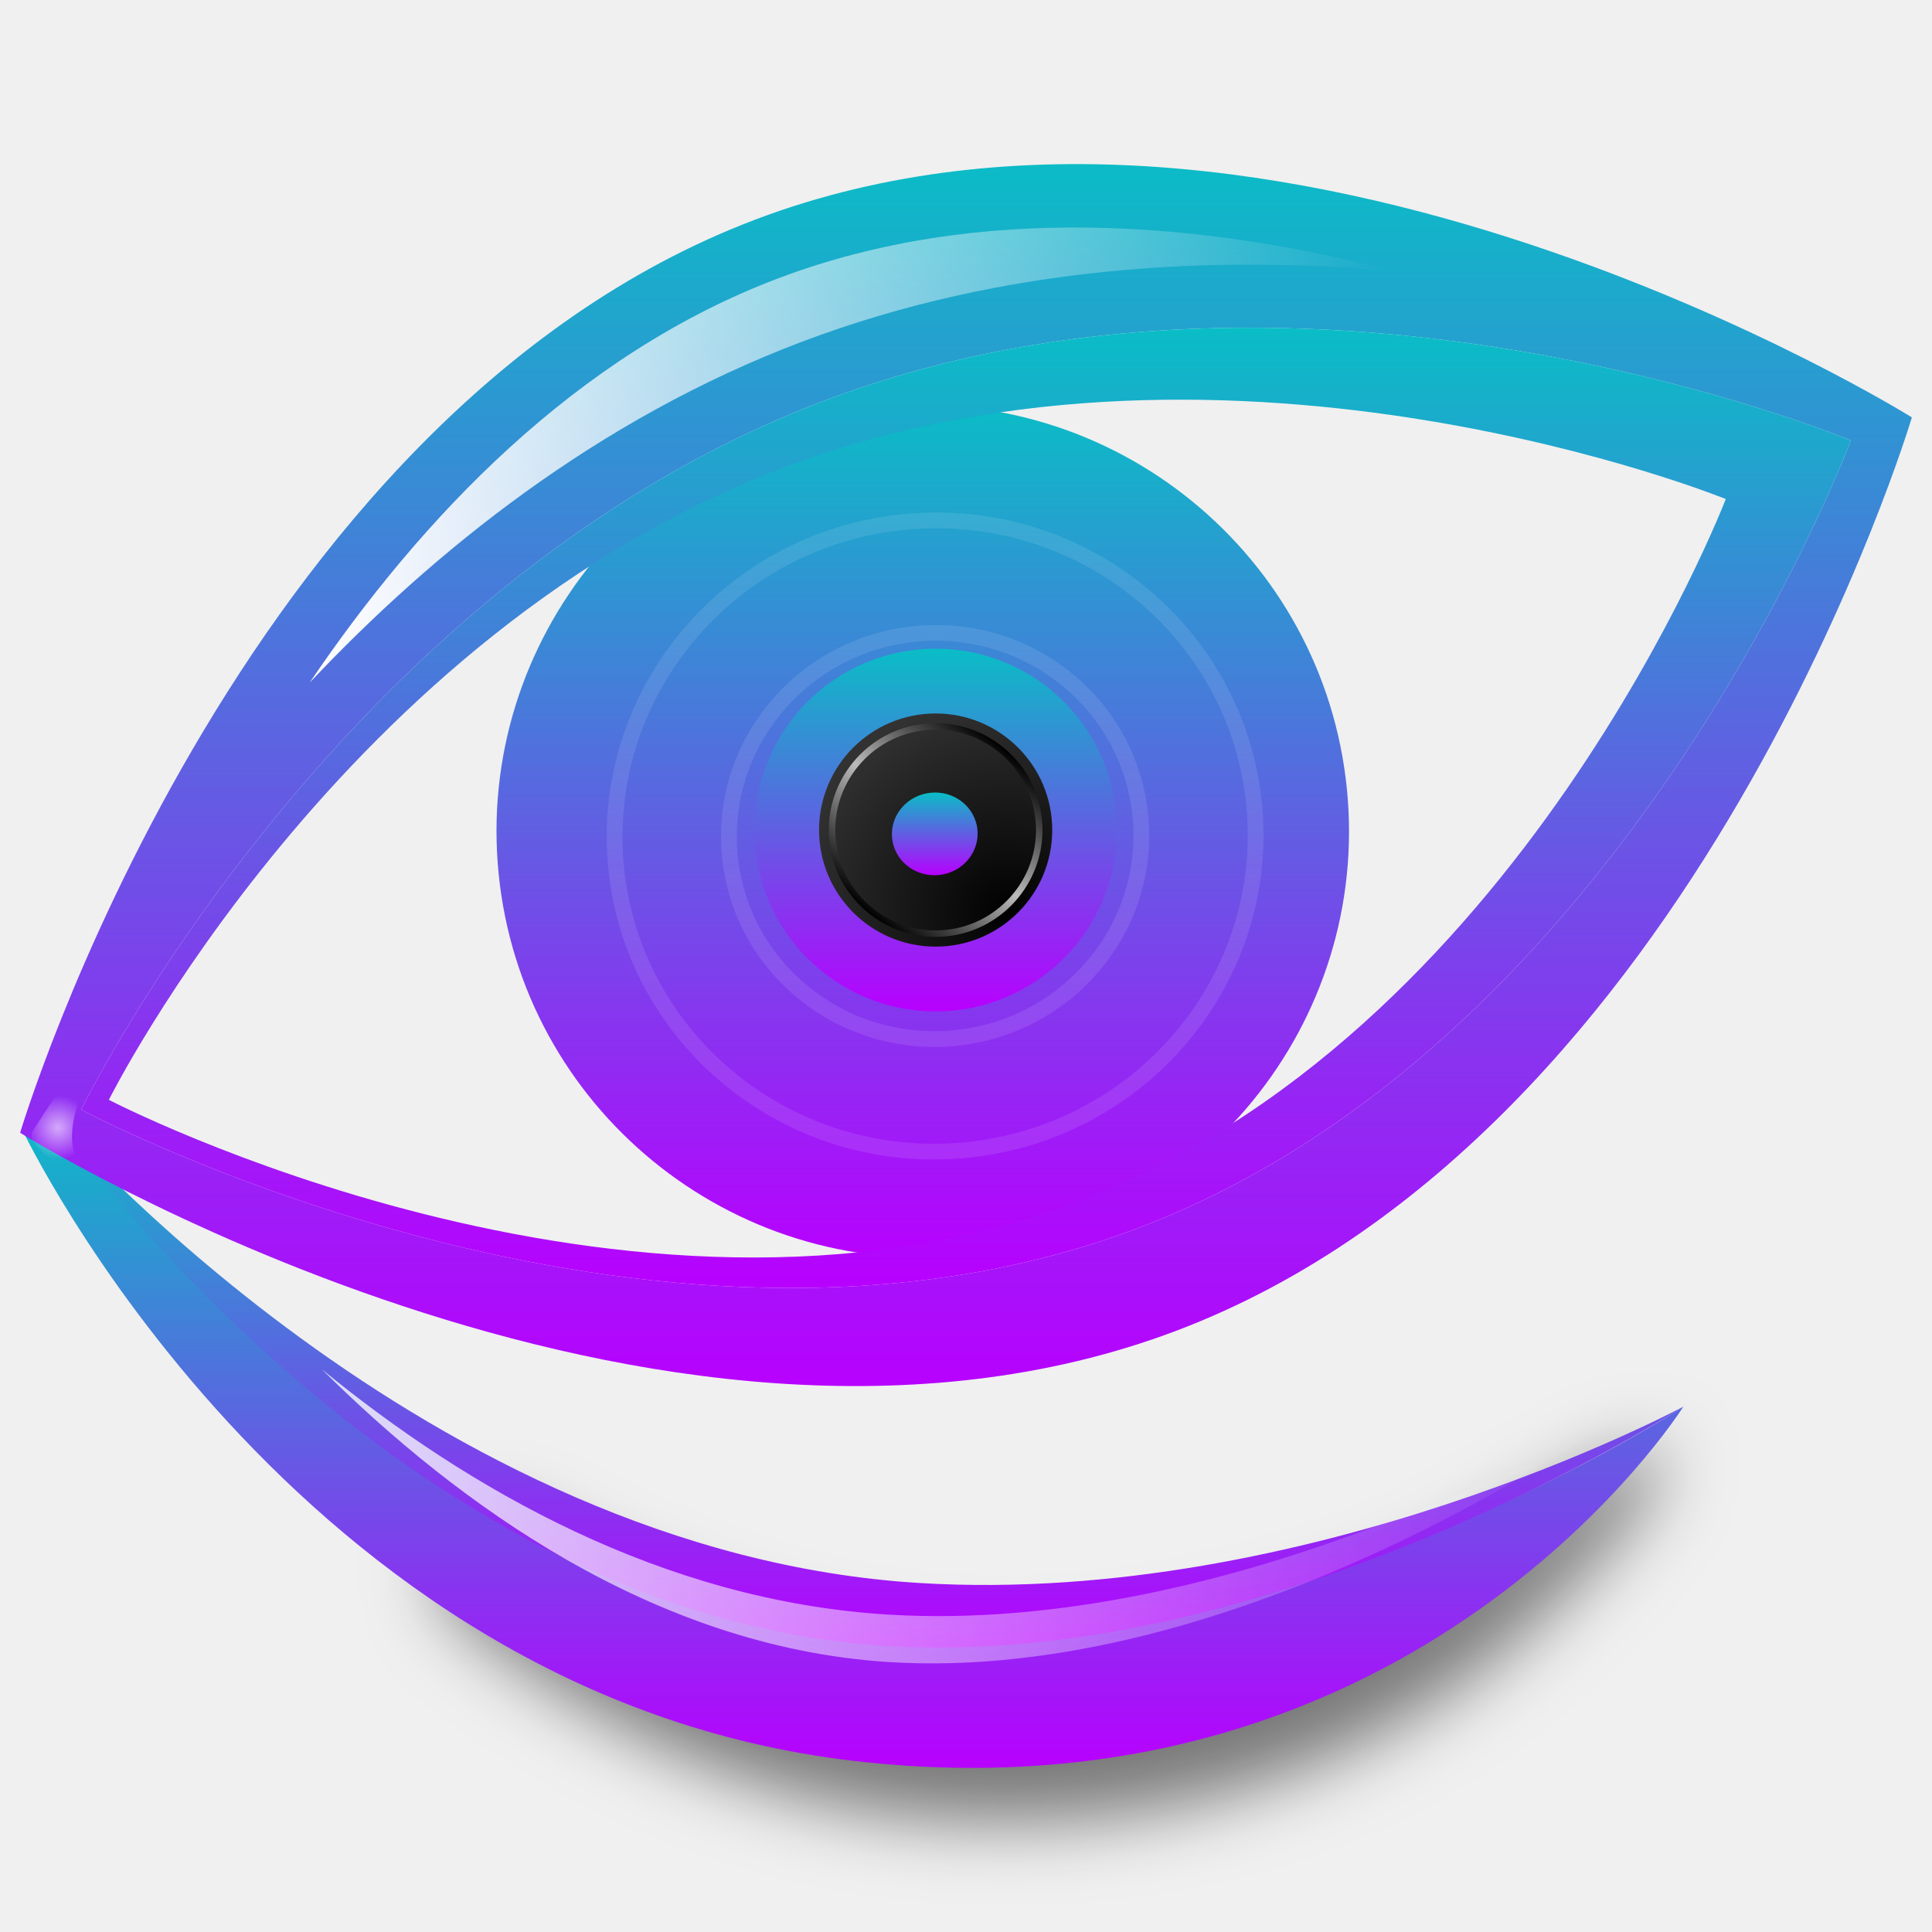
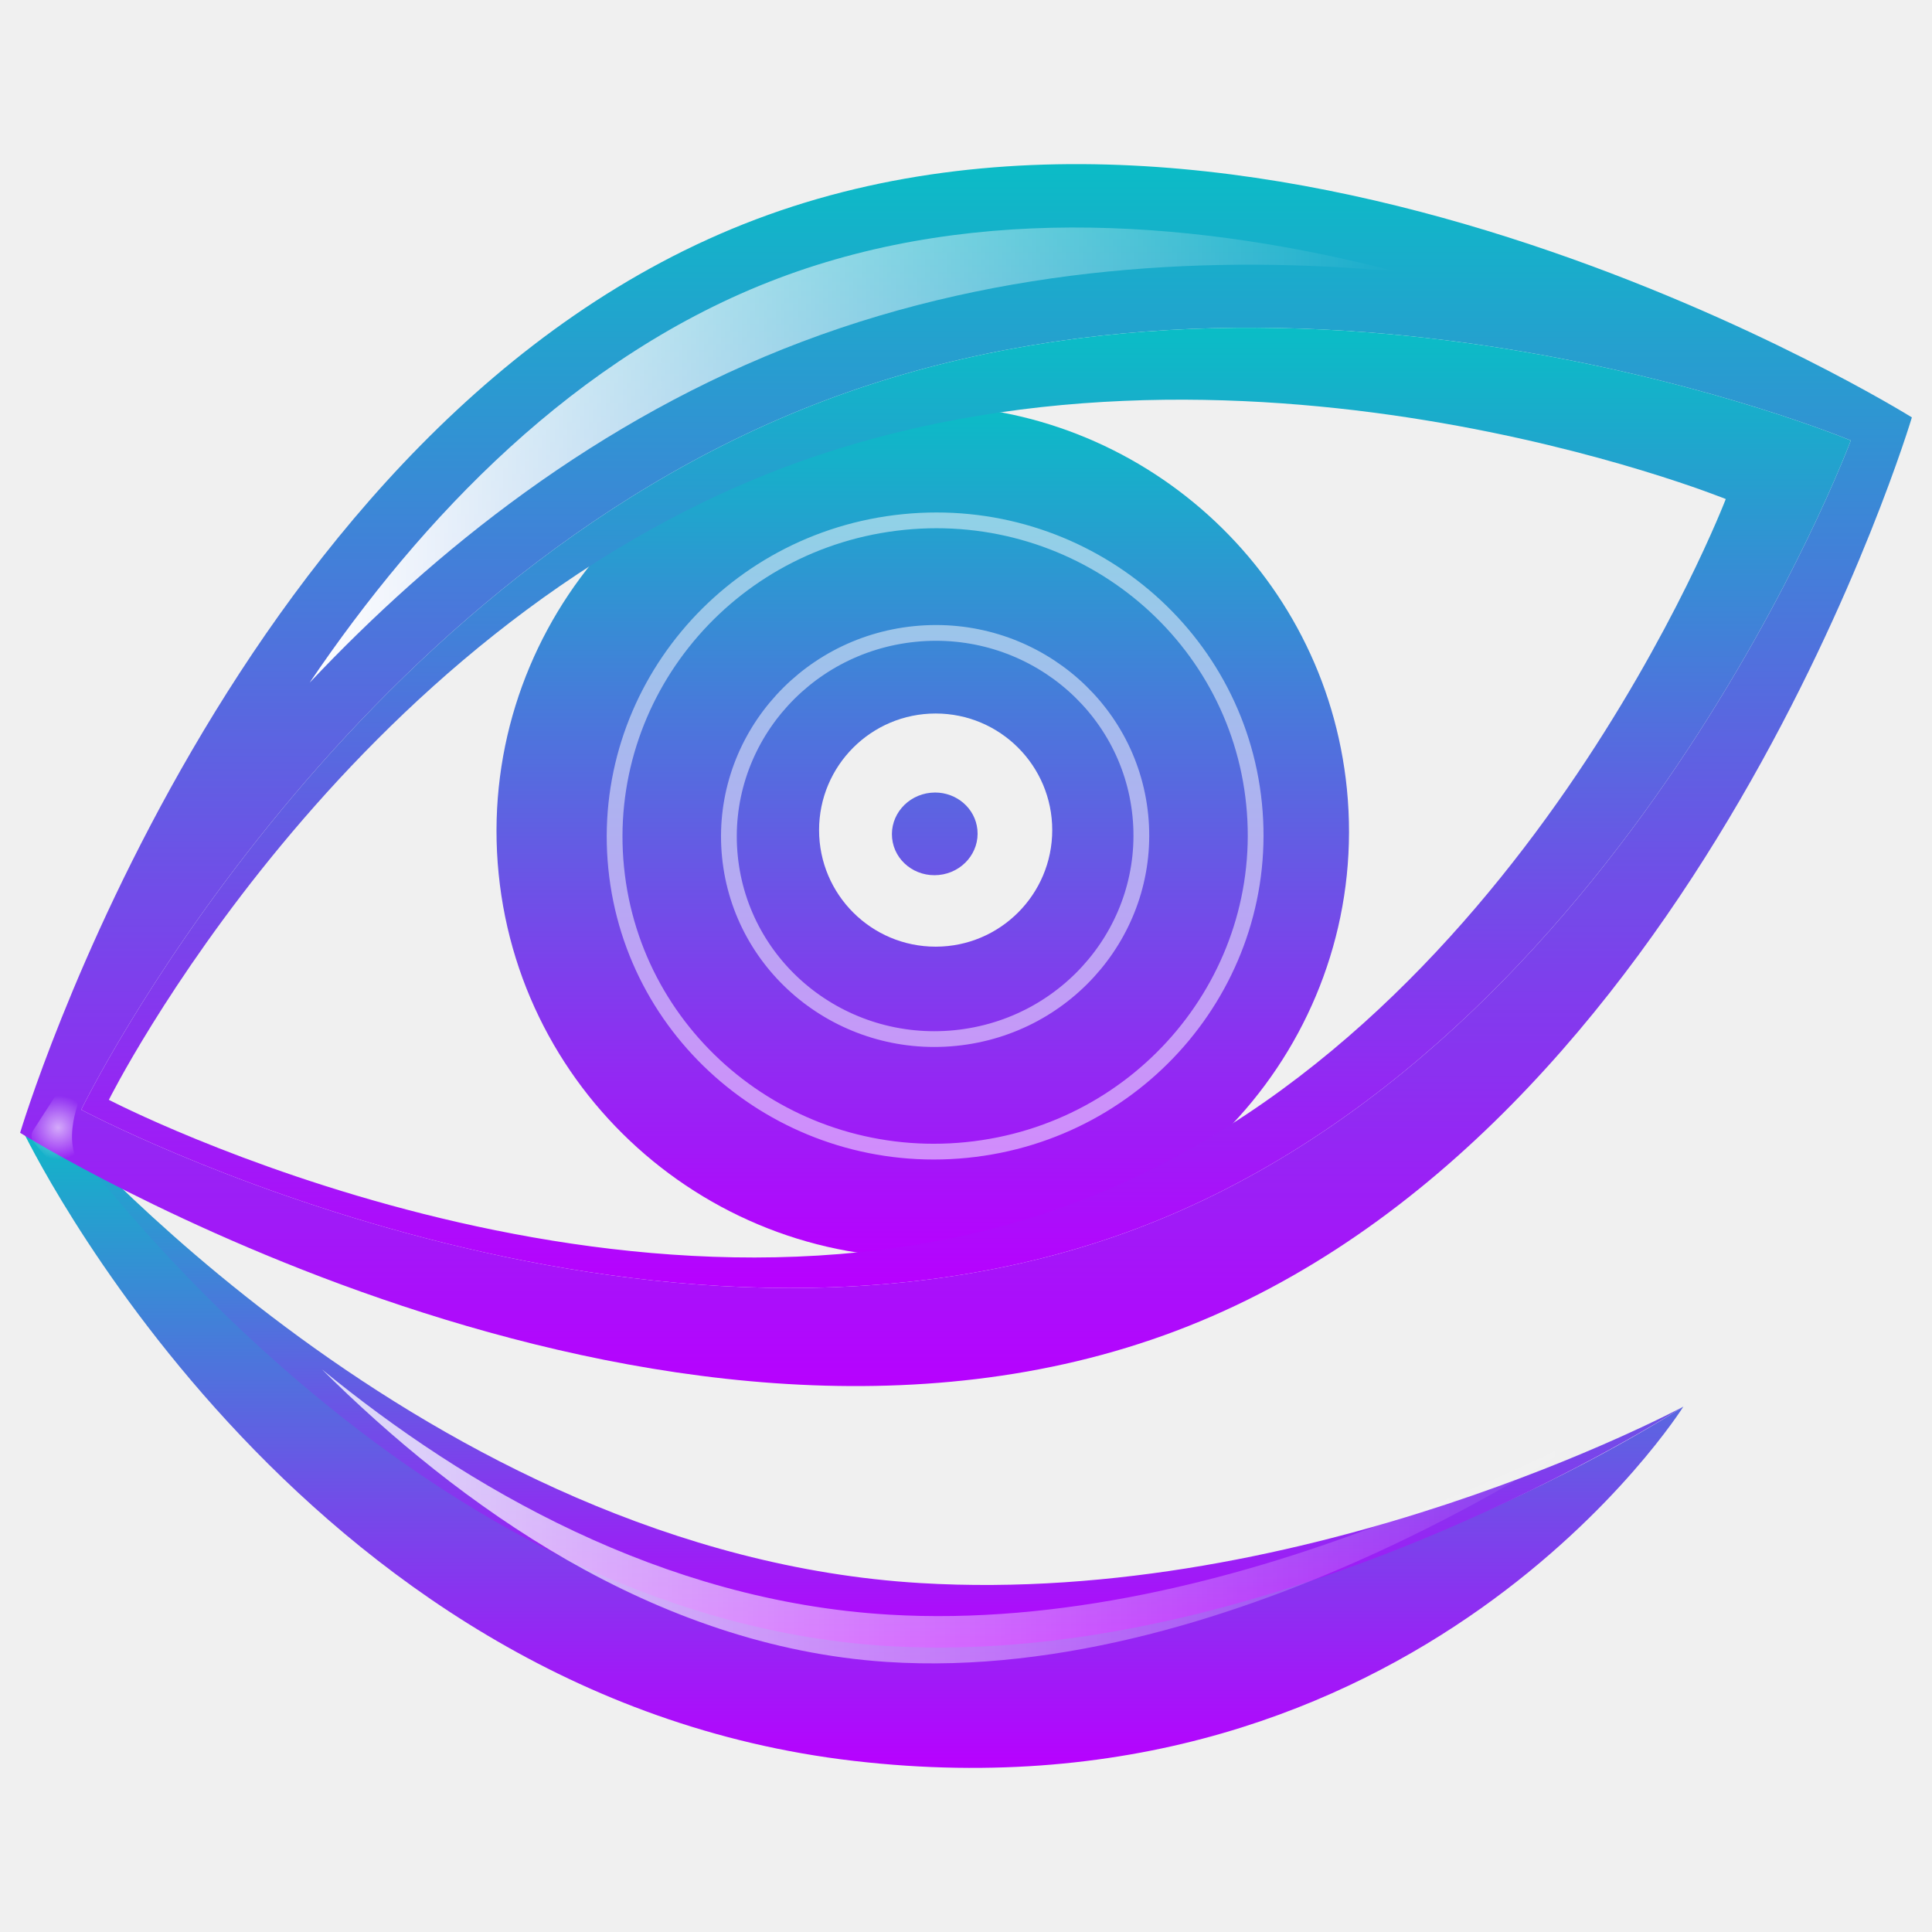
<svg xmlns="http://www.w3.org/2000/svg" xmlns:xlink="http://www.w3.org/1999/xlink" height="48" width="48" version="1.1" id="svg232">
  <defs id="defs150">
    <style id="current-color-scheme" type="text/css">
   .ColorScheme-Text { color: #0abdc6; } .ColorScheme-Highlight { color:#5294e2; }
  </style>
    <linearGradient id="arrongin" x1="0%" x2="0%" y1="0%" y2="100%">
      <stop offset="0%" style="stop-color:#dd9b44; stop-opacity:1" id="stop9192" />
      <stop offset="100%" style="stop-color:#ad6c16; stop-opacity:1" id="stop9194" />
    </linearGradient>
    <linearGradient id="aurora" x1="0%" x2="0%" y1="0%" y2="100%">
      <stop offset="0%" style="stop-color:#09D4DF; stop-opacity:1" id="stop9197" />
      <stop offset="100%" style="stop-color:#9269F4; stop-opacity:1" id="stop9199" />
    </linearGradient>
    <linearGradient id="cyberneon" x1="0%" x2="0%" y1="0%" y2="100%">
      <stop offset="0" style="stop-color:#0abdc6; stop-opacity:1" id="stop9202" />
      <stop offset="1" style="stop-color:#ea00d9; stop-opacity:1" id="stop9204" />
    </linearGradient>
    <linearGradient id="fitdance" x1="0%" x2="0%" y1="0%" y2="100%">
      <stop offset="0%" style="stop-color:#1AD6AB; stop-opacity:1" id="stop9207" />
      <stop offset="100%" style="stop-color:#329DB6; stop-opacity:1" id="stop9209" />
    </linearGradient>
    <linearGradient id="oomox" x1="0%" x2="0%" y1="0%" y2="100%">
      <stop offset="0%" style="stop-color:#0abdc6; stop-opacity:1" id="stop9212" />
      <stop offset="100%" style="stop-color:#b800ff; stop-opacity:1" id="stop9214" />
    </linearGradient>
    <linearGradient id="rainblue" x1="0%" x2="0%" y1="0%" y2="100%">
      <stop offset="0%" style="stop-color:#00F260; stop-opacity:1" id="stop9217" />
      <stop offset="100%" style="stop-color:#0575E6; stop-opacity:1" id="stop9219" />
    </linearGradient>
    <linearGradient id="sunrise" x1="0%" x2="0%" y1="0%" y2="100%">
      <stop offset="0%" style="stop-color: #FF8501; stop-opacity:1" id="stop9222" />
      <stop offset="100%" style="stop-color: #FFCB01; stop-opacity:1" id="stop9224" />
    </linearGradient>
    <linearGradient id="telinkrin" x1="0%" x2="0%" y1="0%" y2="100%">
      <stop offset="0%" style="stop-color: #b2ced6; stop-opacity:1" id="stop9227" />
      <stop offset="100%" style="stop-color: #6da5b7; stop-opacity:1" id="stop9229" />
    </linearGradient>
    <linearGradient id="60spsycho" x1="0%" x2="0%" y1="0%" y2="100%">
      <stop offset="0%" style="stop-color: #df5940; stop-opacity:1" id="stop9232" />
      <stop offset="25%" style="stop-color: #d8d15f; stop-opacity:1" id="stop9234" />
      <stop offset="50%" style="stop-color: #e9882a; stop-opacity:1" id="stop9236" />
      <stop offset="100%" style="stop-color: #279362; stop-opacity:1" id="stop9238" />
    </linearGradient>
    <linearGradient id="90ssummer" x1="0%" x2="0%" y1="0%" y2="100%">
      <stop offset="0%" style="stop-color: #f618c7; stop-opacity:1" id="stop9241" />
      <stop offset="20%" style="stop-color: #94ffab; stop-opacity:1" id="stop9243" />
      <stop offset="50%" style="stop-color: #fbfd54; stop-opacity:1" id="stop9245" />
      <stop offset="100%" style="stop-color: #0f83ae; stop-opacity:1" id="stop9247" />
    </linearGradient>
    <linearGradient id="lg2">
      <stop offset="0" stop-color="#fff" id="stop27" />
      <stop offset="1" stop-color="#fff" stop-opacity="0" id="stop29" />
    </linearGradient>
-     <linearGradient id="XMLID_38_" gradientTransform="matrix(0.995,-0.0996,0.0996,0.995,-3.6499,5.6456)" gradientUnits="userSpaceOnUse" x1="52.983" x2="62.565" y1="47.355" y2="37.773">
-       <stop offset="0" id="stop71" />
-       <stop offset=".5" stop-color="#bbb" id="stop73" />
-       <stop offset="1" id="stop75" />
-     </linearGradient>
-     <linearGradient id="lg3">
-       <stop offset="0" id="stop78" />
-       <stop offset="1" stop-color="#323232" id="stop80" />
-     </linearGradient>
-     <radialGradient id="XMLID_37_" cx="61.84" cy="48.294" gradientTransform="matrix(0.995,-0.0996,0.0996,0.995,-3.6499,5.6456)" gradientUnits="userSpaceOnUse" r="14.012" xlink:href="#lg3" />
-     <filter id="AI_Sfocatura_4" x="-0.521" y="-0.521" width="2.043" height="2.043">
-       <feGaussianBlur stdDeviation="2" id="feGaussianBlur90" />
-     </filter>
    <radialGradient id="radialGradient5041" cx="6.406" cy="72.568" gradientUnits="userSpaceOnUse" r="2.032" xlink:href="#lg2" />
-     <linearGradient id="linearGradient5091" gradientUnits="userSpaceOnUse" x1="51.716" x2="54.055" xlink:href="#lg2" y1="18.531" y2="24.547" />
-     <filter id="filter6134" x="-0.015" y="-0.065" width="1.029" height="1.129">
-       <feGaussianBlur stdDeviation=".501" id="feGaussianBlur141" />
-     </filter>
-     <filter id="filter4382" x="-0.057" y="-0.087" width="1.113" height="1.173">
-       <feGaussianBlur stdDeviation="2.449" id="feGaussianBlur144" />
-     </filter>
-     <filter id="filter4434" height="1.457" width="1.139" x="-0.07" y="-0.228">
-       <feGaussianBlur stdDeviation="2.248" id="feGaussianBlur147" />
-     </filter>
-     <linearGradient xlink:href="#lg2" id="linearGradient5255" x1="21.946" y1="97.232" x2="105.937" y2="97.232" gradientUnits="userSpaceOnUse" />
-     <linearGradient xlink:href="#lg2" id="linearGradient2749" gradientTransform="scale(1.545004,0.6472475)" x1="14.474" y1="23.905" x2="59.087" y2="23.905" gradientUnits="userSpaceOnUse" />
    <linearGradient xlink:href="#lg2" id="linearGradient2757" gradientTransform="scale(2.091711,0.4780775)" x1="11.067" y1="183.879" x2="50.071" y2="183.879" gradientUnits="userSpaceOnUse" />
+     <linearGradient xlink:href="#lg2" id="linearGradient1165" gradientTransform="scale(1.545004,0.6472475)" x1="14.474" y1="23.905" x2="59.087" y2="23.905" gradientUnits="userSpaceOnUse" />
  </defs>
-   <g id="g230" transform="matrix(0.3916667,0,0,0.3916667,-1.066667,-0.408102)">
-     <g filter="url(#filter4434)" opacity="0.5" transform="translate(4,11.4515)" id="g158" style="display:inline">
-       <path d="m 27.201,87.519 c -0.456,0.684 -0.642,1.473 -0.577,2.238 0.078,0.924 0.52,1.812 1.291,2.435 10.131,8.172 21.137,12.504 32.713,12.874 12.185,0.39 22.953,-2.881 32.013,-9.722 C 94.036,94.29 104.938,84.918 104.085,81.698 103.638,80.008 90.889,88.649 89.258,89.283 80.149,92.828 71.475,94.721 63.479,94.912 53.29,95.155 42.627,92.286 31.791,86.387 c -1.593,-0.866 -3.583,-0.375 -4.59,1.132 z" id="path156" style="display:inline" />
-     </g>
+   <g id="g1133" style="display:inline" transform="matrix(0.3916667,0,0,0.3916667,-1.066667,-0.4078373)">
    <path d="m 4.094,72.62 c 0.167,0.359 17.174,35.981 52.787,40.121 H 56.88 c 35.908,4.175 52.623,-22.472 52.623,-22.472 C 109.268,90.396 85.76,105.942 61.094,104.46 29.77,102.579 6.001,71.833 5.765,71.553 Z" id="path160" class="ColorScheme-Text" style="display:inline;fill:url(#oomox);fill-opacity:1" />
    <path d="M 59.094,105.46 C 83.76,106.942 109.268,90.397 109.503,90.27 109.268,90.397 85.76,102.944 61.094,101.46 29.77,99.579 6.001,71.833 5.765,71.553 c 0.236,0.28 22.005,32.026 53.329,33.908 z" id="path162" class="ColorScheme-Text" style="display:inline;fill:url(#oomox);fill-opacity:1" />
-     <g transform="translate(4,11.4515)" id="g200">
-       <path d="M 30.354,45.017 C 31.838,59.851 45.116,70.714 59.95,69.229 74.783,67.745 85.645,54.467 84.161,39.633 82.677,24.797 69.399,13.937 54.565,15.422 39.731,16.906 28.869,30.181 30.354,45.017 Z" id="path166" class="ColorScheme-Text" style="display:inline;fill:url(#oomox);fill-opacity:1" />
-       <ellipse cx="58.042" cy="42.623" fill="none" opacity="0.1" rx="13.083" ry="12.88" stroke="#ffffff" transform="matrix(0.995,-0.0996,0.0996,0.995,-3.9556,5.9912)" id="ellipse168" style="display:inline" />
-       <ellipse cx="58.042" cy="42.623" fill="none" opacity="0.1" rx="20.334" ry="20.018" stroke="#ffffff" transform="matrix(0.995,-0.0996,0.0996,0.995,-3.9555,5.991)" id="ellipse170" style="display:inline" />
-       <g id="g188">
-         <circle cx="58.075" cy="42.243" r="11.503" id="circle172" class="ColorScheme-Text" style="display:inline;fill:url(#oomox);fill-opacity:1" />
-         <circle cx="58.074" cy="42.243" fill="url(#XMLID_37_)" r="7.395" id="circle174" style="display:inline;fill:url(#XMLID_37_)" />
-         <g id="g178">
-           <path d="m 51.33,42.918 c 0.372,3.718 3.699,6.442 7.42,6.069 3.719,-0.372 6.44,-3.701 6.068,-7.419 -0.372,-3.72 -3.7,-6.443 -7.419,-6.071 -3.719,0.372 -6.442,3.701 -6.069,7.421 z m 0.407,-0.041 c -0.35,-3.494 2.209,-6.622 5.703,-6.971 3.495,-0.349 6.621,2.209 6.97,5.703 0.35,3.492 -2.207,6.621 -5.701,6.97 -3.494,0.349 -6.622,-2.209 -6.972,-5.702 z" fill="url(#XMLID_38_)" id="path176" style="fill:url(#XMLID_38_)" />
-         </g>
-         <path d="m 55.311,42.757 c 0.144,1.441 1.473,2.488 2.969,2.338 1.494,-0.149 2.59,-1.439 2.445,-2.88 -0.144,-1.441 -1.474,-2.488 -2.968,-2.339 -1.495,0.151 -2.591,1.441 -2.446,2.881 z" id="path180" class="ColorScheme-Text" style="fill:url(#oomox);fill-opacity:1" />
-       </g>
-     </g>
+     <path d="m 89.953,97.866 c -8.961,3.4 -19.99,6.249 -30.859,5.596 -14.388,-0.864 -26.75,-8.03 -35.945,-15.553 8.57,8.511 21.011,17.573 35.811,18.553 22.398,1.482 45.56,-15.064 45.774,-15.191 -0.112,0.065 -5.998,3.52 -14.781,6.595 z" opacity="0.8" id="path220" style="display:inline;fill:url(#linearGradient2757);fill-opacity:1" />
+   </g>
+   <g transform="matrix(0.3916667,0,0,0.3916667,0.4999998,4.077335)" id="g200" style="display:inline">
+     <path id="path367" class="ColorScheme-Text" style="display:inline;fill:url(#oomox);fill-opacity:1" d="m 57.327,15.287 c -0.912,-0.002 -1.836,0.042 -2.763,0.135 C 39.731,16.906 28.869,30.182 30.354,45.018 31.838,59.852 45.116,70.713 59.95,69.228 74.783,67.744 85.645,54.466 84.161,39.632 82.769,25.723 71.014,15.311 57.327,15.287 Z m 0.748,19.563 a 7.395,7.395 0 0 1 7.395,7.395 7.395,7.395 0 0 1 -7.395,7.395 7.395,7.395 0 0 1 -7.395,-7.395 7.395,7.395 0 0 1 7.395,-7.395 z m -0.04,5.012 c -0.092,1.65e-4 -0.186,0.006 -0.279,0.015 -1.495,0.151 -2.588,1.442 -2.443,2.882 0.144,1.441 1.471,2.484 2.967,2.334 1.494,-0.149 2.588,-1.436 2.443,-2.877 -0.135,-1.351 -1.31,-2.356 -2.688,-2.354 z" />
+     <ellipse cx="58.042" cy="42.623" fill="none" opacity="0.5" rx="13.083" ry="12.88" stroke="#ffffff" transform="matrix(0.995,-0.0996,0.0996,0.995,-3.9556,5.9912)" id="ellipse168" style="display:inline" />
+     <ellipse cx="58.042" cy="42.623" fill="none" opacity="0.5" rx="20.334" ry="20.018" stroke="#ffffff" transform="matrix(0.995,-0.0996,0.0996,0.995,-3.9555,5.991)" id="ellipse170" style="display:inline" />
+   </g>
+   <g id="g1140" style="display:inline" transform="matrix(0.3916667,0,0,0.3916667,-1.066667,-0.4078373)">
    <path d="m 50.67,14.957 c -33.137,12.531 -46.67,57.941 -46.67,57.941 0,0 40.192,25.092 73.33,12.562 33.137,-12.532 46.67,-57.942 46.67,-57.942 0,0 -40.192,-25.091 -73.33,-12.561 z m 24.201,64.002 c -30.996,11.721 -66.996,-7.526 -66.996,-7.526 0,0 16.146,-33.254 47.144,-44.976 30.996,-11.722 65.106,2.526 65.106,2.526 0,0 -14.256,38.255 -45.254,49.976 z" id="path202" class="ColorScheme-Text" style="display:inline;fill:url(#oomox);fill-opacity:1" />
-     <path class="ColorScheme-Text" d="m 52.085,18.699 c -12.858,4.862 -22.651,15.206 -29.722,25.649 7.87,-8.341 18.259,-16.723 31.24,-21.632 12.929,-4.889 26.266,-5.493 37.686,-4.452 -12.203,-3.144 -26.36,-4.422 -39.204,0.435 z" id="path204" style="display:inline;fill:url(#lg2)" />
+     <path d="m 52.085,18.699 c -12.858,4.862 -22.651,15.206 -29.722,25.649 7.87,-8.341 18.259,-16.723 31.24,-21.632 12.929,-4.889 26.266,-5.493 37.686,-4.452 -12.203,-3.144 -26.36,-4.422 -39.204,0.435 z" id="path204" style="display:inline;fill:url(#linearGradient1165)" />
    <path class="ColorScheme-Text" d="m 55.019,26.457 c -30.998,11.722 -47.144,44.976 -47.144,44.976 0,0 36,19.247 66.996,7.526 30.998,-11.722 45.254,-49.976 45.254,-49.976 0,0 -34.11,-14.247 -65.106,-2.526 z m 15.758,50.929 c -28.323,10.524 -61.148,-6.579 -61.148,-6.579 0,0 14.81,-29.705 43.133,-40.228 28.321,-10.523 59.433,2.118 59.433,2.118 0,0 -13.096,34.165 -41.418,44.689 z" id="path206" style="display:inline;fill:url(#oomox);fill-opacity:1" />
-     <path d="m 89.953,97.866 c -8.961,3.4 -19.99,6.249 -30.859,5.596 -14.388,-0.864 -26.75,-8.03 -35.945,-15.553 8.57,8.511 21.011,17.573 35.811,18.553 22.398,1.482 45.56,-15.064 45.774,-15.191 -0.112,0.065 -5.998,3.52 -14.781,6.595 z" opacity="0.8" id="path220" style="display:inline;fill:url(#linearGradient2757);fill-opacity:1" />
-     <path d="m 6.896,69.536 -2.07,3.211 c -0.155,0.241 -0.135,0.555 0.051,0.773 l 1.827,2.148 c 0.221,0.261 0.605,0.305 0.879,0.104 0.275,-0.201 0.347,-0.582 0.166,-0.87 -1.164,-1.849 0.258,-4.689 0.272,-4.718 0.157,-0.309 0.045,-0.686 -0.254,-0.859 -0.302,-0.171 -0.684,-0.079 -0.871,0.211 z" fill="url(#radialGradient5041)" opacity="0.6" id="path228" style="display:inline;fill:url(#radialGradient5041)" />
+     <path d="m 6.896,69.536 -2.07,3.211 c -0.155,0.241 -0.135,0.555 0.051,0.773 l 1.827,2.148 c 0.221,0.261 0.605,0.305 0.879,0.104 0.275,-0.201 0.347,-0.582 0.166,-0.87 -1.164,-1.849 0.258,-4.689 0.272,-4.718 0.157,-0.309 0.045,-0.686 -0.254,-0.859 -0.302,-0.171 -0.684,-0.079 -0.871,0.211 z" opacity="0.6" id="path228" style="display:inline;fill:url(#radialGradient5041)" />
  </g>
</svg>
